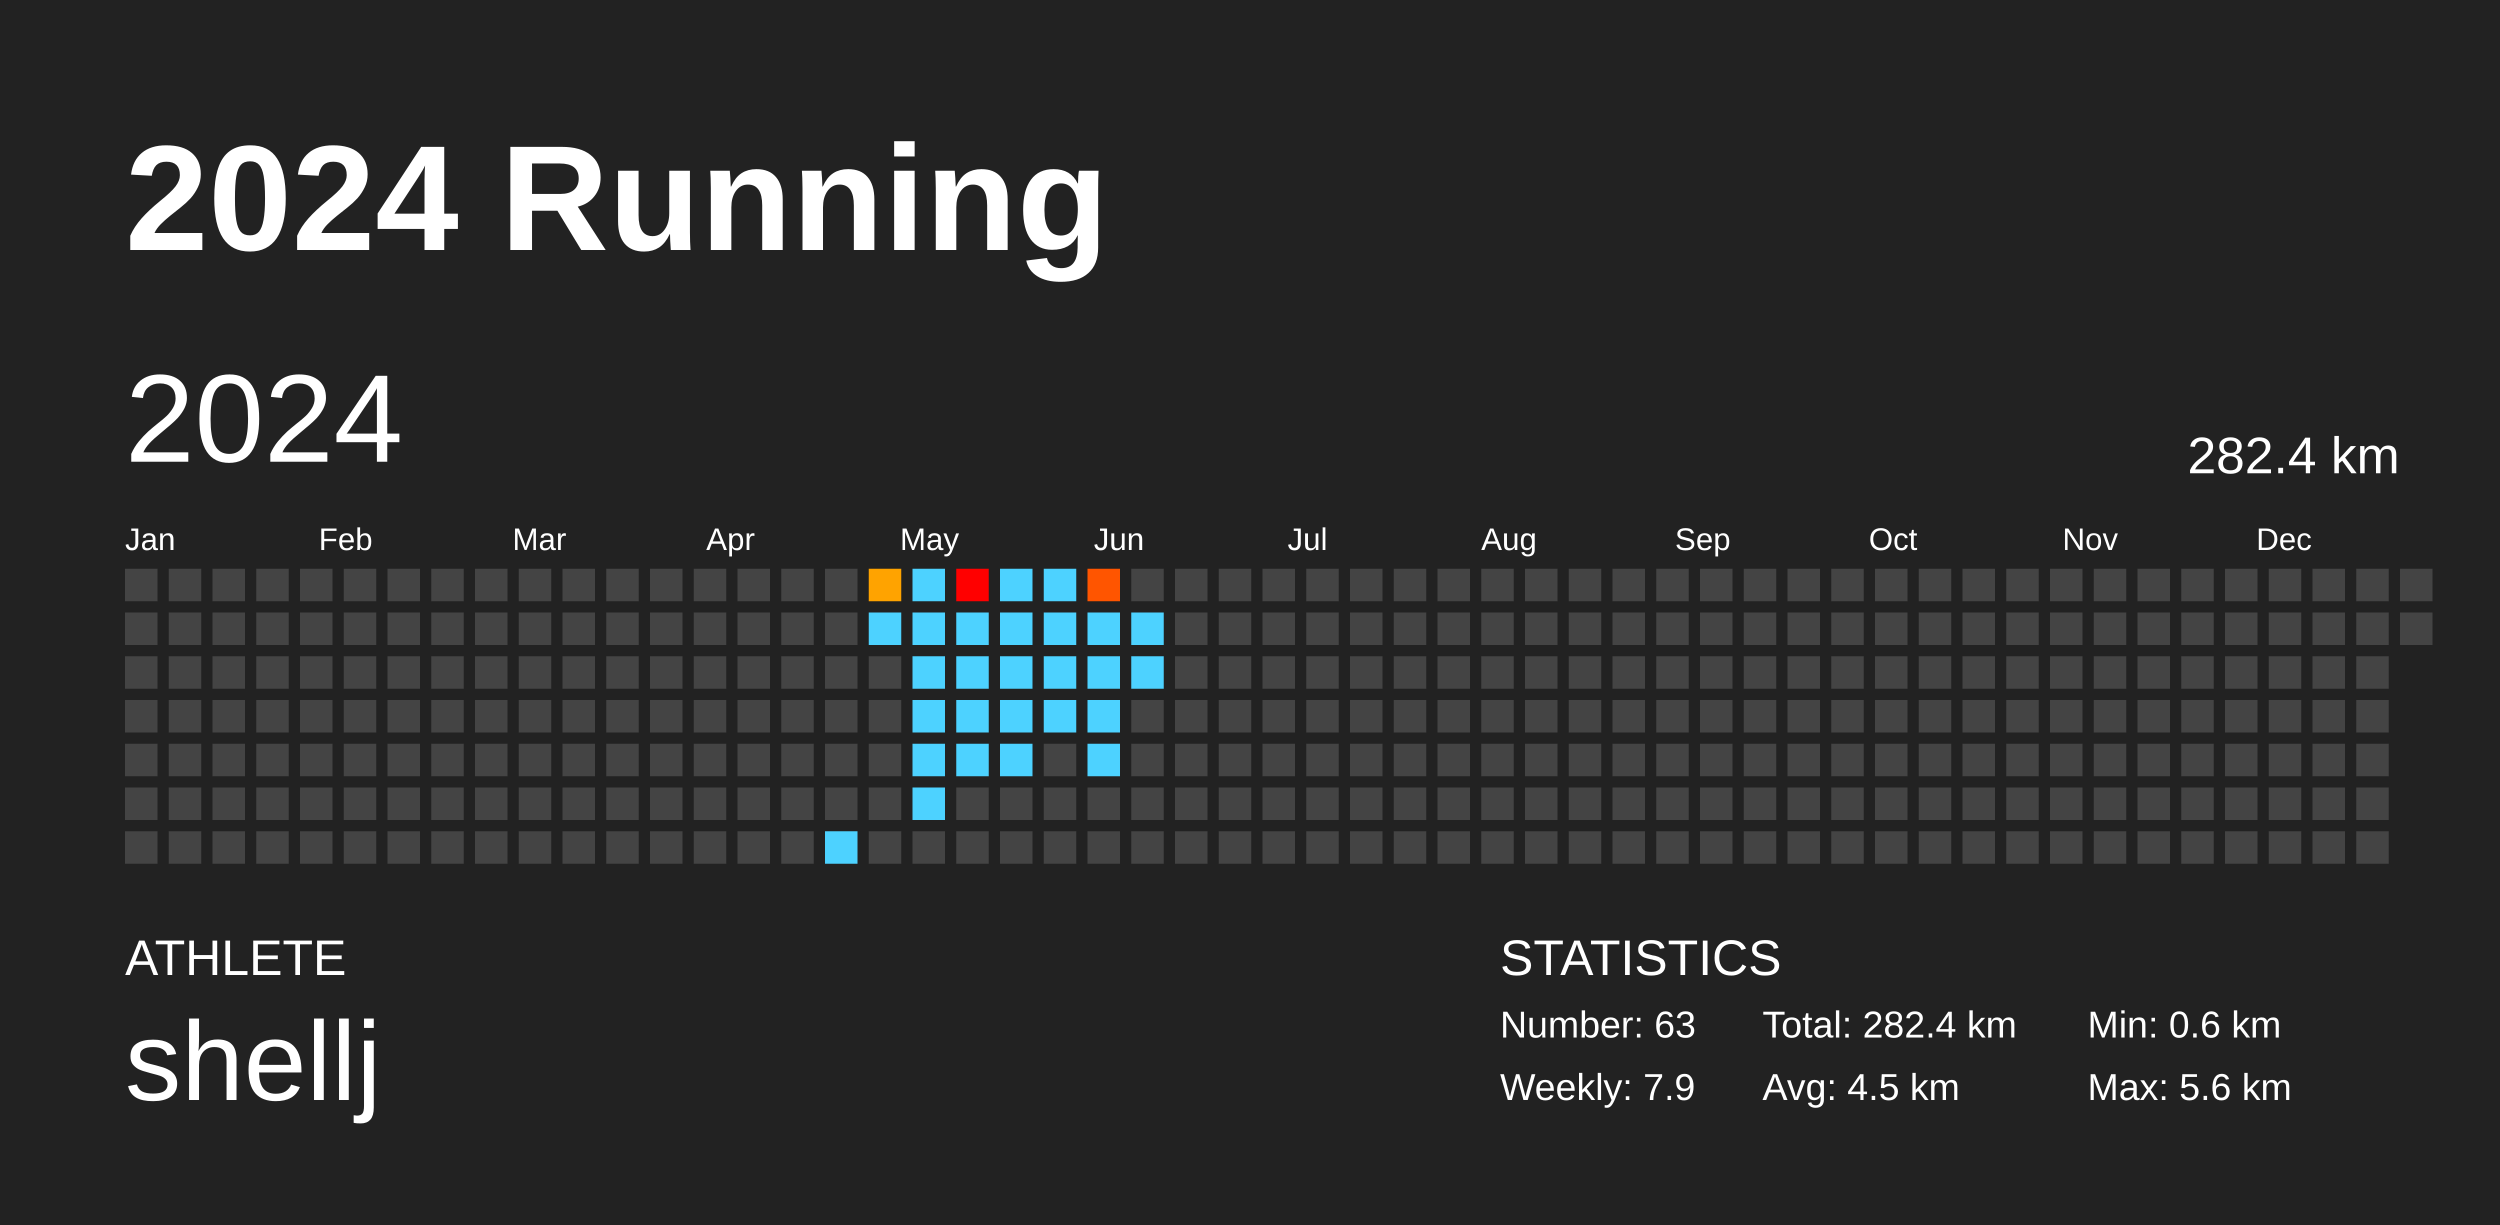
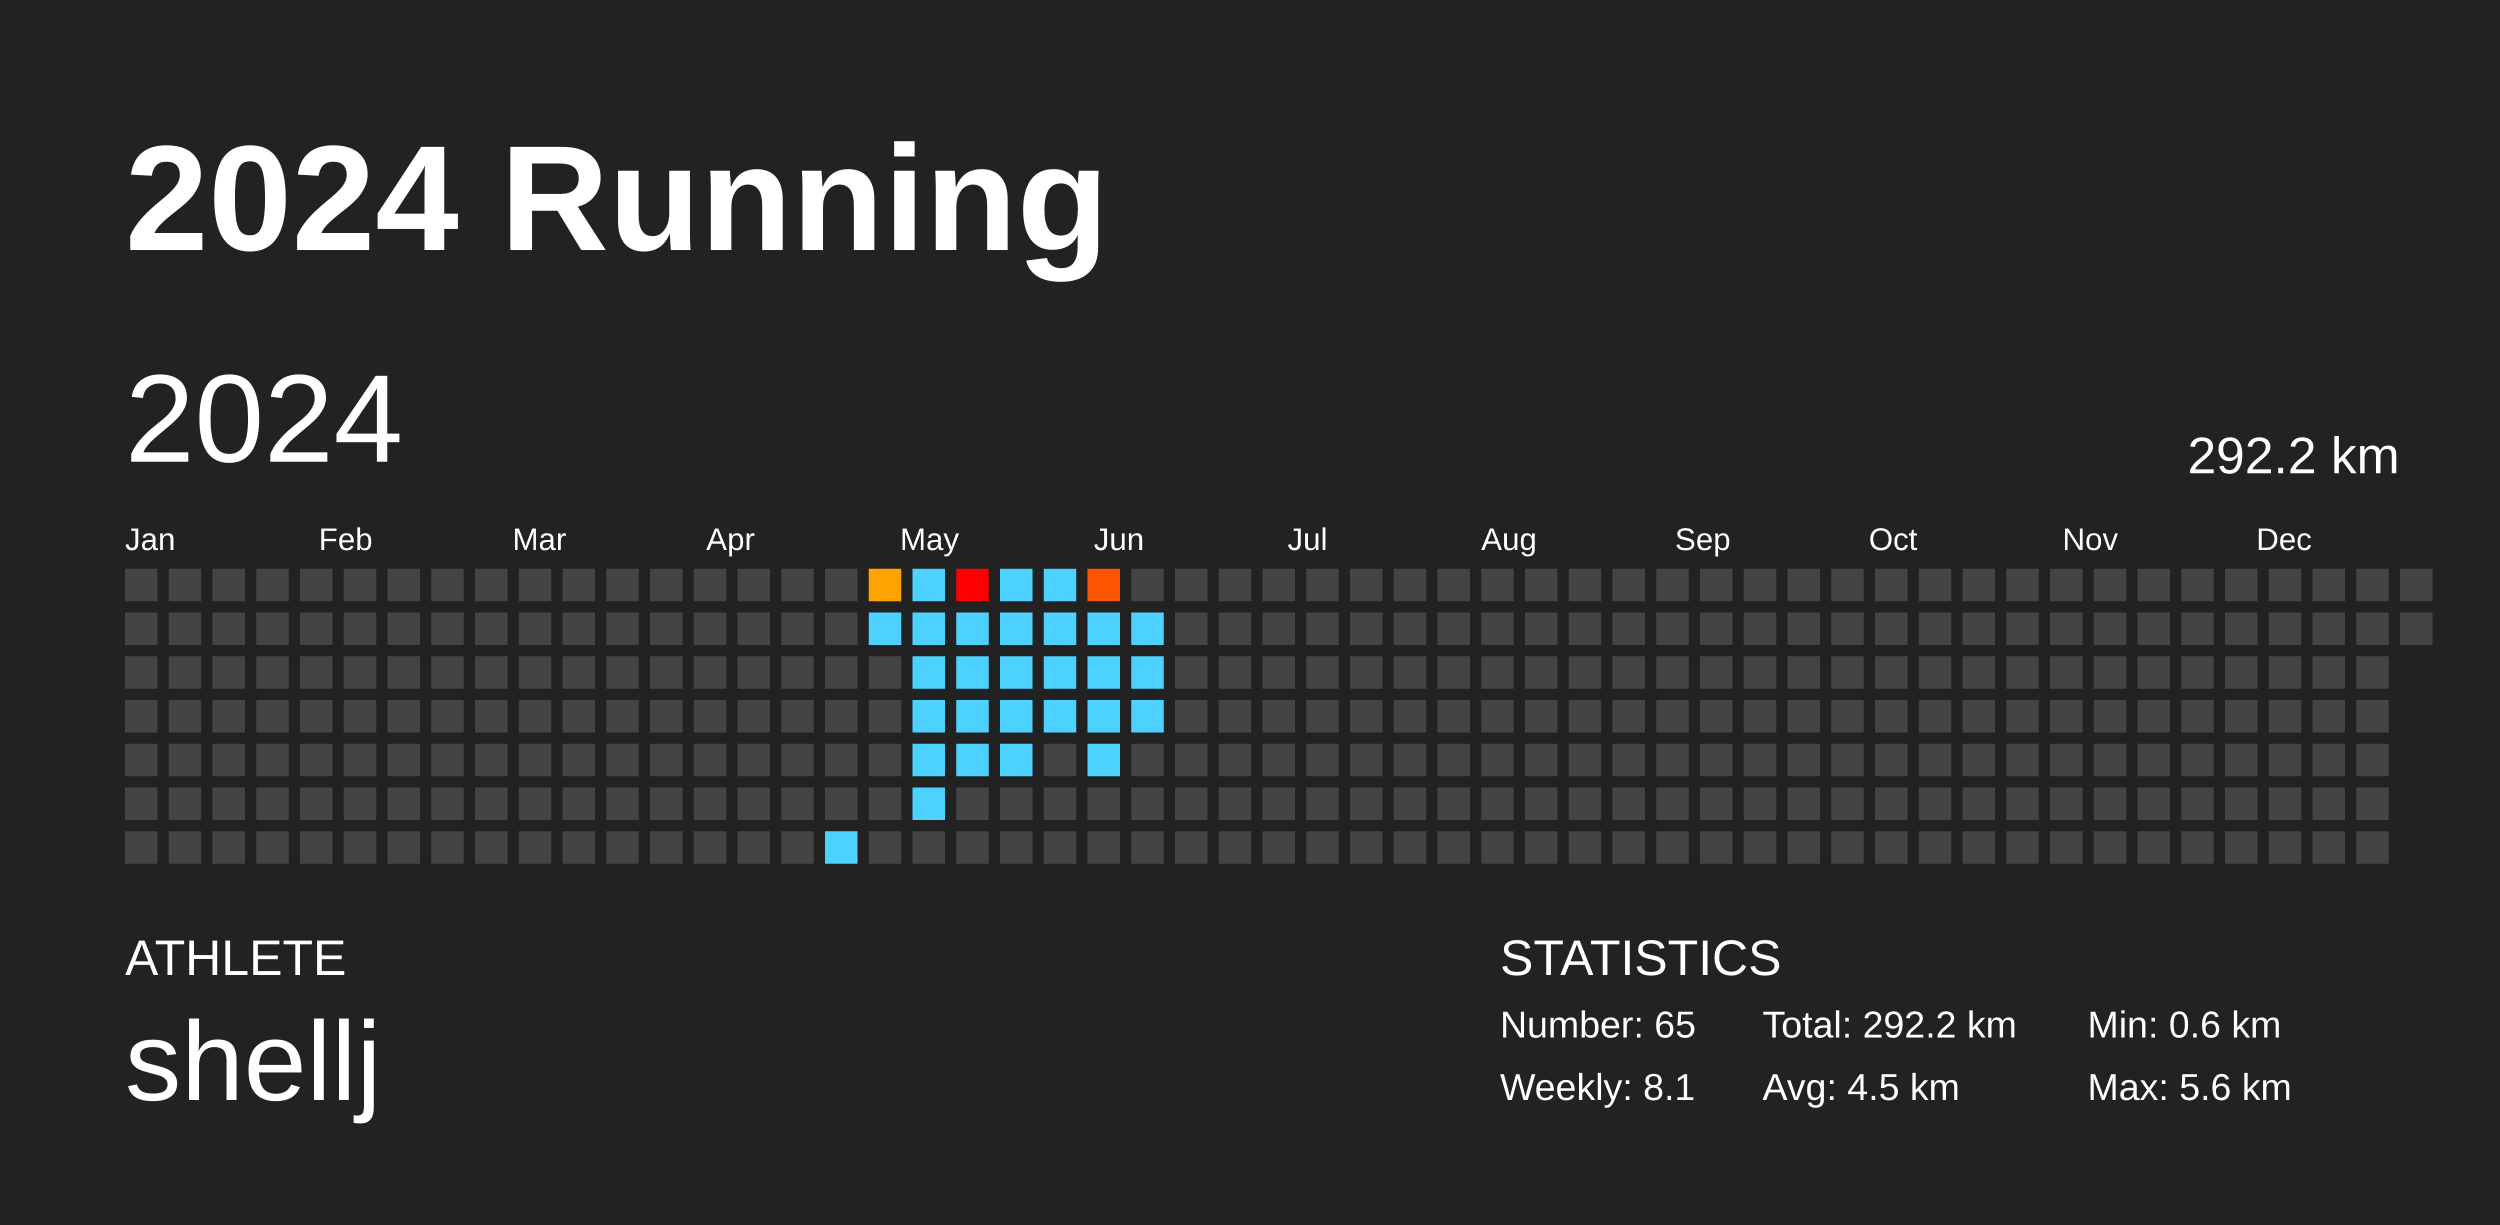
<svg xmlns="http://www.w3.org/2000/svg" baseProfile="full" height="98mm" version="1.1" viewBox="0,0,200,98" width="200mm">
  <defs />
  <rect fill="#222222" height="98" width="200" x="0" y="0" />
  <text fill="#FFFFFF" style="font-size:12px; font-family:Arial; font-weight:bold;" x="10" y="20">2024 Running</text>
  <text fill="#FFFFFF" style="font-size:4px; font-family:Arial" x="10" y="78">ATHLETE</text>
  <text fill="#FFFFFF" style="font-size:9px; font-family:Arial" x="10" y="88">shellj</text>
  <text fill="#FFFFFF" style="font-size:4px; font-family:Arial" x="120" y="78">STATISTICS</text>
-   <text fill="#FFFFFF" style="font-size:3px; font-family:Arial" x="120" y="83">Number: 63</text>
-   <text fill="#FFFFFF" style="font-size:3px; font-family:Arial" x="120" y="88">Weekly: 7.9</text>
-   <text fill="#FFFFFF" style="font-size:3px; font-family:Arial" x="141" y="83">Total: 282.4 km</text>
+   <text fill="#FFFFFF" style="font-size:3px; font-family:Arial" x="120" y="83">Number: 65</text>
+   <text fill="#FFFFFF" style="font-size:3px; font-family:Arial" x="120" y="88">Weekly: 8.1</text>
+   <text fill="#FFFFFF" style="font-size:3px; font-family:Arial" x="141" y="83">Total: 292.2 km</text>
  <text fill="#FFFFFF" style="font-size:3px; font-family:Arial" x="141" y="88">Avg: 4.5 km</text>
  <text fill="#FFFFFF" style="font-size:3px; font-family:Arial" x="167" y="83">Min: 0.6 km</text>
  <text fill="#FFFFFF" style="font-size:3px; font-family:Arial" x="167" y="88">Max: 5.6 km</text>
  <text dominant-baseline="hanging" fill="#FFFFFF" style="font-size:10.0px; font-family:Arial;" x="10" y="30">2024</text>
-   <text dominant-baseline="hanging" fill="#FFFFFF" style="font-size:4.125px; font-family:Arial;" x="175" y="35">282.4 km</text>
+   <text dominant-baseline="hanging" fill="#FFFFFF" style="font-size:4.125px; font-family:Arial;" x="175" y="35">292.2 km</text>
  <text fill="#FFFFFF" style="font-size:2.5px; font-family:Arial" x="10.0" y="44">Jan</text>
  <text fill="#FFFFFF" style="font-size:2.5px; font-family:Arial" x="25.5" y="44">Feb</text>
  <text fill="#FFFFFF" style="font-size:2.5px; font-family:Arial" x="41.0" y="44">Mar</text>
  <text fill="#FFFFFF" style="font-size:2.5px; font-family:Arial" x="56.5" y="44">Apr</text>
  <text fill="#FFFFFF" style="font-size:2.5px; font-family:Arial" x="72.0" y="44">May</text>
  <text fill="#FFFFFF" style="font-size:2.5px; font-family:Arial" x="87.5" y="44">Jun</text>
  <text fill="#FFFFFF" style="font-size:2.5px; font-family:Arial" x="103.0" y="44">Jul</text>
  <text fill="#FFFFFF" style="font-size:2.5px; font-family:Arial" x="118.5" y="44">Aug</text>
  <text fill="#FFFFFF" style="font-size:2.5px; font-family:Arial" x="134.0" y="44">Sep</text>
  <text fill="#FFFFFF" style="font-size:2.5px; font-family:Arial" x="149.5" y="44">Oct</text>
  <text fill="#FFFFFF" style="font-size:2.5px; font-family:Arial" x="165.0" y="44">Nov</text>
  <text fill="#FFFFFF" style="font-size:2.5px; font-family:Arial" x="180.5" y="44">Dec</text>
  <rect fill="#444444" height="2.6" width="2.6" x="10.0" y="45.5" />
  <rect fill="#444444" height="2.6" width="2.6" x="10.0" y="49.0" />
  <rect fill="#444444" height="2.6" width="2.6" x="10.0" y="52.5" />
  <rect fill="#444444" height="2.6" width="2.6" x="10.0" y="56.0" />
  <rect fill="#444444" height="2.6" width="2.6" x="10.0" y="59.5" />
  <rect fill="#444444" height="2.6" width="2.6" x="10.0" y="63.0" />
  <rect fill="#444444" height="2.6" width="2.6" x="10.0" y="66.5" />
  <rect fill="#444444" height="2.6" width="2.6" x="13.5" y="45.5" />
  <rect fill="#444444" height="2.6" width="2.6" x="13.5" y="49.0" />
  <rect fill="#444444" height="2.6" width="2.6" x="13.5" y="52.5" />
  <rect fill="#444444" height="2.6" width="2.6" x="13.5" y="56.0" />
  <rect fill="#444444" height="2.6" width="2.6" x="13.5" y="59.5" />
  <rect fill="#444444" height="2.6" width="2.6" x="13.5" y="63.0" />
  <rect fill="#444444" height="2.6" width="2.6" x="13.5" y="66.5" />
  <rect fill="#444444" height="2.6" width="2.6" x="17.0" y="45.5" />
  <rect fill="#444444" height="2.6" width="2.6" x="17.0" y="49.0" />
  <rect fill="#444444" height="2.6" width="2.6" x="17.0" y="52.5" />
  <rect fill="#444444" height="2.6" width="2.6" x="17.0" y="56.0" />
  <rect fill="#444444" height="2.6" width="2.6" x="17.0" y="59.5" />
  <rect fill="#444444" height="2.6" width="2.6" x="17.0" y="63.0" />
  <rect fill="#444444" height="2.6" width="2.6" x="17.0" y="66.5" />
  <rect fill="#444444" height="2.6" width="2.6" x="20.5" y="45.5" />
  <rect fill="#444444" height="2.6" width="2.6" x="20.5" y="49.0" />
  <rect fill="#444444" height="2.6" width="2.6" x="20.5" y="52.5" />
  <rect fill="#444444" height="2.6" width="2.6" x="20.5" y="56.0" />
  <rect fill="#444444" height="2.6" width="2.6" x="20.5" y="59.5" />
  <rect fill="#444444" height="2.6" width="2.6" x="20.5" y="63.0" />
  <rect fill="#444444" height="2.6" width="2.6" x="20.5" y="66.5" />
  <rect fill="#444444" height="2.6" width="2.6" x="24.0" y="45.5" />
  <rect fill="#444444" height="2.6" width="2.6" x="24.0" y="49.0" />
  <rect fill="#444444" height="2.6" width="2.6" x="24.0" y="52.5" />
  <rect fill="#444444" height="2.6" width="2.6" x="24.0" y="56.0" />
  <rect fill="#444444" height="2.6" width="2.6" x="24.0" y="59.5" />
  <rect fill="#444444" height="2.6" width="2.6" x="24.0" y="63.0" />
  <rect fill="#444444" height="2.6" width="2.6" x="24.0" y="66.5" />
  <rect fill="#444444" height="2.6" width="2.6" x="27.5" y="45.5" />
  <rect fill="#444444" height="2.6" width="2.6" x="27.5" y="49.0" />
  <rect fill="#444444" height="2.6" width="2.6" x="27.5" y="52.5" />
  <rect fill="#444444" height="2.6" width="2.6" x="27.5" y="56.0" />
  <rect fill="#444444" height="2.6" width="2.6" x="27.5" y="59.5" />
  <rect fill="#444444" height="2.6" width="2.6" x="27.5" y="63.0" />
  <rect fill="#444444" height="2.6" width="2.6" x="27.5" y="66.5" />
  <rect fill="#444444" height="2.6" width="2.6" x="31.0" y="45.5" />
  <rect fill="#444444" height="2.6" width="2.6" x="31.0" y="49.0" />
  <rect fill="#444444" height="2.6" width="2.6" x="31.0" y="52.5" />
  <rect fill="#444444" height="2.6" width="2.6" x="31.0" y="56.0" />
  <rect fill="#444444" height="2.6" width="2.6" x="31.0" y="59.5" />
  <rect fill="#444444" height="2.6" width="2.6" x="31.0" y="63.0" />
  <rect fill="#444444" height="2.6" width="2.6" x="31.0" y="66.5" />
  <rect fill="#444444" height="2.6" width="2.6" x="34.5" y="45.5" />
  <rect fill="#444444" height="2.6" width="2.6" x="34.5" y="49.0" />
  <rect fill="#444444" height="2.6" width="2.6" x="34.5" y="52.5" />
  <rect fill="#444444" height="2.6" width="2.6" x="34.5" y="56.0" />
  <rect fill="#444444" height="2.6" width="2.6" x="34.5" y="59.5" />
  <rect fill="#444444" height="2.6" width="2.6" x="34.5" y="63.0" />
  <rect fill="#444444" height="2.6" width="2.6" x="34.5" y="66.5" />
  <rect fill="#444444" height="2.6" width="2.6" x="38.0" y="45.5" />
  <rect fill="#444444" height="2.6" width="2.6" x="38.0" y="49.0" />
  <rect fill="#444444" height="2.6" width="2.6" x="38.0" y="52.5" />
  <rect fill="#444444" height="2.6" width="2.6" x="38.0" y="56.0" />
  <rect fill="#444444" height="2.6" width="2.6" x="38.0" y="59.5" />
  <rect fill="#444444" height="2.6" width="2.6" x="38.0" y="63.0" />
  <rect fill="#444444" height="2.6" width="2.6" x="38.0" y="66.5" />
  <rect fill="#444444" height="2.6" width="2.6" x="41.5" y="45.5" />
  <rect fill="#444444" height="2.6" width="2.6" x="41.5" y="49.0" />
  <rect fill="#444444" height="2.6" width="2.6" x="41.5" y="52.5" />
  <rect fill="#444444" height="2.6" width="2.6" x="41.5" y="56.0" />
  <rect fill="#444444" height="2.6" width="2.6" x="41.5" y="59.5" />
  <rect fill="#444444" height="2.6" width="2.6" x="41.5" y="63.0" />
  <rect fill="#444444" height="2.6" width="2.6" x="41.5" y="66.5" />
  <rect fill="#444444" height="2.6" width="2.6" x="45.0" y="45.5" />
  <rect fill="#444444" height="2.6" width="2.6" x="45.0" y="49.0" />
  <rect fill="#444444" height="2.6" width="2.6" x="45.0" y="52.5" />
  <rect fill="#444444" height="2.6" width="2.6" x="45.0" y="56.0" />
  <rect fill="#444444" height="2.6" width="2.6" x="45.0" y="59.5" />
  <rect fill="#444444" height="2.6" width="2.6" x="45.0" y="63.0" />
  <rect fill="#444444" height="2.6" width="2.6" x="45.0" y="66.5" />
  <rect fill="#444444" height="2.6" width="2.6" x="48.5" y="45.5" />
  <rect fill="#444444" height="2.6" width="2.6" x="48.5" y="49.0" />
  <rect fill="#444444" height="2.6" width="2.6" x="48.5" y="52.5" />
  <rect fill="#444444" height="2.6" width="2.6" x="48.5" y="56.0" />
  <rect fill="#444444" height="2.6" width="2.6" x="48.5" y="59.5" />
  <rect fill="#444444" height="2.6" width="2.6" x="48.5" y="63.0" />
  <rect fill="#444444" height="2.6" width="2.6" x="48.5" y="66.5" />
  <rect fill="#444444" height="2.6" width="2.6" x="52.0" y="45.5" />
  <rect fill="#444444" height="2.6" width="2.6" x="52.0" y="49.0" />
  <rect fill="#444444" height="2.6" width="2.6" x="52.0" y="52.5" />
  <rect fill="#444444" height="2.6" width="2.6" x="52.0" y="56.0" />
  <rect fill="#444444" height="2.6" width="2.6" x="52.0" y="59.5" />
  <rect fill="#444444" height="2.6" width="2.6" x="52.0" y="63.0" />
  <rect fill="#444444" height="2.6" width="2.6" x="52.0" y="66.5" />
  <rect fill="#444444" height="2.6" width="2.6" x="55.5" y="45.5" />
  <rect fill="#444444" height="2.6" width="2.6" x="55.5" y="49.0" />
  <rect fill="#444444" height="2.6" width="2.6" x="55.5" y="52.5" />
  <rect fill="#444444" height="2.6" width="2.6" x="55.5" y="56.0" />
  <rect fill="#444444" height="2.6" width="2.6" x="55.5" y="59.5" />
  <rect fill="#444444" height="2.6" width="2.6" x="55.5" y="63.0" />
  <rect fill="#444444" height="2.6" width="2.6" x="55.5" y="66.5" />
  <rect fill="#444444" height="2.6" width="2.6" x="59.0" y="45.5" />
  <rect fill="#444444" height="2.6" width="2.6" x="59.0" y="49.0" />
  <rect fill="#444444" height="2.6" width="2.6" x="59.0" y="52.5" />
  <rect fill="#444444" height="2.6" width="2.6" x="59.0" y="56.0" />
  <rect fill="#444444" height="2.6" width="2.6" x="59.0" y="59.5" />
  <rect fill="#444444" height="2.6" width="2.6" x="59.0" y="63.0" />
  <rect fill="#444444" height="2.6" width="2.6" x="59.0" y="66.5" />
  <rect fill="#444444" height="2.6" width="2.6" x="62.5" y="45.5" />
  <rect fill="#444444" height="2.6" width="2.6" x="62.5" y="49.0" />
  <rect fill="#444444" height="2.6" width="2.6" x="62.5" y="52.5" />
  <rect fill="#444444" height="2.6" width="2.6" x="62.5" y="56.0" />
  <rect fill="#444444" height="2.6" width="2.6" x="62.5" y="59.5" />
  <rect fill="#444444" height="2.6" width="2.6" x="62.5" y="63.0" />
  <rect fill="#444444" height="2.6" width="2.6" x="62.5" y="66.5" />
  <rect fill="#444444" height="2.6" width="2.6" x="66.0" y="45.5" />
  <rect fill="#444444" height="2.6" width="2.6" x="66.0" y="49.0" />
  <rect fill="#444444" height="2.6" width="2.6" x="66.0" y="52.5" />
  <rect fill="#444444" height="2.6" width="2.6" x="66.0" y="56.0" />
  <rect fill="#444444" height="2.6" width="2.6" x="66.0" y="59.5" />
  <rect fill="#444444" height="2.6" width="2.6" x="66.0" y="63.0" />
  <rect fill="#4dd2ff" height="2.6" width="2.6" x="66.0" y="66.5" />
  <rect fill="#ffa300" height="2.6" width="2.6" x="69.5" y="45.5" />
  <rect fill="#4dd2ff" height="2.6" width="2.6" x="69.5" y="49.0" />
  <rect fill="#444444" height="2.6" width="2.6" x="69.5" y="52.5" />
  <rect fill="#444444" height="2.6" width="2.6" x="69.5" y="56.0" />
  <rect fill="#444444" height="2.6" width="2.6" x="69.5" y="59.5" />
  <rect fill="#444444" height="2.6" width="2.6" x="69.5" y="63.0" />
  <rect fill="#444444" height="2.6" width="2.6" x="69.5" y="66.5" />
  <rect fill="#4dd2ff" height="2.6" width="2.6" x="73.0" y="45.5" />
  <rect fill="#4dd2ff" height="2.6" width="2.6" x="73.0" y="49.0" />
  <rect fill="#4dd2ff" height="2.6" width="2.6" x="73.0" y="52.5" />
  <rect fill="#4dd2ff" height="2.6" width="2.6" x="73.0" y="56.0" />
  <rect fill="#4dd2ff" height="2.6" width="2.6" x="73.0" y="59.5" />
  <rect fill="#4dd2ff" height="2.6" width="2.6" x="73.0" y="63.0" />
  <rect fill="#444444" height="2.6" width="2.6" x="73.0" y="66.5" />
  <rect fill="red" height="2.6" width="2.6" x="76.5" y="45.5" />
  <rect fill="#4dd2ff" height="2.6" width="2.6" x="76.5" y="49.0" />
  <rect fill="#4dd2ff" height="2.6" width="2.6" x="76.5" y="52.5" />
  <rect fill="#4dd2ff" height="2.6" width="2.6" x="76.5" y="56.0" />
  <rect fill="#4dd2ff" height="2.6" width="2.6" x="76.5" y="59.5" />
  <rect fill="#444444" height="2.6" width="2.6" x="76.5" y="63.0" />
  <rect fill="#444444" height="2.6" width="2.6" x="76.5" y="66.5" />
  <rect fill="#4dd2ff" height="2.6" width="2.6" x="80.0" y="45.5" />
  <rect fill="#4dd2ff" height="2.6" width="2.6" x="80.0" y="49.0" />
  <rect fill="#4dd2ff" height="2.6" width="2.6" x="80.0" y="52.5" />
  <rect fill="#4dd2ff" height="2.6" width="2.6" x="80.0" y="56.0" />
  <rect fill="#4dd2ff" height="2.6" width="2.6" x="80.0" y="59.5" />
  <rect fill="#444444" height="2.6" width="2.6" x="80.0" y="63.0" />
  <rect fill="#444444" height="2.6" width="2.6" x="80.0" y="66.5" />
  <rect fill="#4dd2ff" height="2.6" width="2.6" x="83.5" y="45.5" />
  <rect fill="#4dd2ff" height="2.6" width="2.6" x="83.5" y="49.0" />
  <rect fill="#4dd2ff" height="2.6" width="2.6" x="83.5" y="52.5" />
  <rect fill="#4dd2ff" height="2.6" width="2.6" x="83.5" y="56.0" />
  <rect fill="#444444" height="2.6" width="2.6" x="83.5" y="59.5" />
  <rect fill="#444444" height="2.6" width="2.6" x="83.5" y="63.0" />
  <rect fill="#444444" height="2.6" width="2.6" x="83.5" y="66.5" />
  <rect fill="#ff5500" height="2.6" width="2.6" x="87.0" y="45.5" />
  <rect fill="#4dd2ff" height="2.6" width="2.6" x="87.0" y="49.0" />
  <rect fill="#4dd2ff" height="2.6" width="2.6" x="87.0" y="52.5" />
  <rect fill="#4dd2ff" height="2.6" width="2.6" x="87.0" y="56.0" />
  <rect fill="#4dd2ff" height="2.6" width="2.6" x="87.0" y="59.5" />
  <rect fill="#444444" height="2.6" width="2.6" x="87.0" y="63.0" />
  <rect fill="#444444" height="2.6" width="2.6" x="87.0" y="66.5" />
  <rect fill="#444444" height="2.6" width="2.6" x="90.5" y="45.5" />
  <rect fill="#4dd2ff" height="2.6" width="2.6" x="90.5" y="49.0" />
  <rect fill="#4dd2ff" height="2.6" width="2.6" x="90.5" y="52.5" />
-   <rect fill="#444444" height="2.6" width="2.6" x="90.5" y="56.0" />
+   <rect fill="#4dd2ff" height="2.6" width="2.6" x="90.5" y="56.0" />
  <rect fill="#444444" height="2.6" width="2.6" x="90.5" y="59.5" />
  <rect fill="#444444" height="2.6" width="2.6" x="90.5" y="63.0" />
  <rect fill="#444444" height="2.6" width="2.6" x="90.5" y="66.5" />
  <rect fill="#444444" height="2.6" width="2.6" x="94.0" y="45.5" />
  <rect fill="#444444" height="2.6" width="2.6" x="94.0" y="49.0" />
  <rect fill="#444444" height="2.6" width="2.6" x="94.0" y="52.5" />
  <rect fill="#444444" height="2.6" width="2.6" x="94.0" y="56.0" />
  <rect fill="#444444" height="2.6" width="2.6" x="94.0" y="59.5" />
  <rect fill="#444444" height="2.6" width="2.6" x="94.0" y="63.0" />
  <rect fill="#444444" height="2.6" width="2.6" x="94.0" y="66.5" />
  <rect fill="#444444" height="2.6" width="2.6" x="97.5" y="45.5" />
  <rect fill="#444444" height="2.6" width="2.6" x="97.5" y="49.0" />
  <rect fill="#444444" height="2.6" width="2.6" x="97.5" y="52.5" />
  <rect fill="#444444" height="2.6" width="2.6" x="97.5" y="56.0" />
  <rect fill="#444444" height="2.6" width="2.6" x="97.5" y="59.5" />
  <rect fill="#444444" height="2.6" width="2.6" x="97.5" y="63.0" />
  <rect fill="#444444" height="2.6" width="2.6" x="97.5" y="66.5" />
  <rect fill="#444444" height="2.6" width="2.6" x="101.0" y="45.5" />
  <rect fill="#444444" height="2.6" width="2.6" x="101.0" y="49.0" />
  <rect fill="#444444" height="2.6" width="2.6" x="101.0" y="52.5" />
  <rect fill="#444444" height="2.6" width="2.6" x="101.0" y="56.0" />
  <rect fill="#444444" height="2.6" width="2.6" x="101.0" y="59.5" />
  <rect fill="#444444" height="2.6" width="2.6" x="101.0" y="63.0" />
  <rect fill="#444444" height="2.6" width="2.6" x="101.0" y="66.5" />
  <rect fill="#444444" height="2.6" width="2.6" x="104.5" y="45.5" />
  <rect fill="#444444" height="2.6" width="2.6" x="104.5" y="49.0" />
  <rect fill="#444444" height="2.6" width="2.6" x="104.5" y="52.5" />
  <rect fill="#444444" height="2.6" width="2.6" x="104.5" y="56.0" />
  <rect fill="#444444" height="2.6" width="2.6" x="104.5" y="59.5" />
  <rect fill="#444444" height="2.6" width="2.6" x="104.5" y="63.0" />
  <rect fill="#444444" height="2.6" width="2.6" x="104.5" y="66.5" />
  <rect fill="#444444" height="2.6" width="2.6" x="108.0" y="45.5" />
  <rect fill="#444444" height="2.6" width="2.6" x="108.0" y="49.0" />
  <rect fill="#444444" height="2.6" width="2.6" x="108.0" y="52.5" />
  <rect fill="#444444" height="2.6" width="2.6" x="108.0" y="56.0" />
  <rect fill="#444444" height="2.6" width="2.6" x="108.0" y="59.5" />
  <rect fill="#444444" height="2.6" width="2.6" x="108.0" y="63.0" />
  <rect fill="#444444" height="2.6" width="2.6" x="108.0" y="66.5" />
  <rect fill="#444444" height="2.6" width="2.6" x="111.5" y="45.5" />
  <rect fill="#444444" height="2.6" width="2.6" x="111.5" y="49.0" />
  <rect fill="#444444" height="2.6" width="2.6" x="111.5" y="52.5" />
  <rect fill="#444444" height="2.6" width="2.6" x="111.5" y="56.0" />
  <rect fill="#444444" height="2.6" width="2.6" x="111.5" y="59.5" />
  <rect fill="#444444" height="2.6" width="2.6" x="111.5" y="63.0" />
  <rect fill="#444444" height="2.6" width="2.6" x="111.5" y="66.5" />
  <rect fill="#444444" height="2.6" width="2.6" x="115.0" y="45.5" />
  <rect fill="#444444" height="2.6" width="2.6" x="115.0" y="49.0" />
  <rect fill="#444444" height="2.6" width="2.6" x="115.0" y="52.5" />
  <rect fill="#444444" height="2.6" width="2.6" x="115.0" y="56.0" />
  <rect fill="#444444" height="2.6" width="2.6" x="115.0" y="59.5" />
  <rect fill="#444444" height="2.6" width="2.6" x="115.0" y="63.0" />
  <rect fill="#444444" height="2.6" width="2.6" x="115.0" y="66.5" />
  <rect fill="#444444" height="2.6" width="2.6" x="118.5" y="45.5" />
  <rect fill="#444444" height="2.6" width="2.6" x="118.5" y="49.0" />
  <rect fill="#444444" height="2.6" width="2.6" x="118.5" y="52.5" />
  <rect fill="#444444" height="2.6" width="2.6" x="118.5" y="56.0" />
  <rect fill="#444444" height="2.6" width="2.6" x="118.5" y="59.5" />
  <rect fill="#444444" height="2.6" width="2.6" x="118.5" y="63.0" />
  <rect fill="#444444" height="2.6" width="2.6" x="118.5" y="66.5" />
  <rect fill="#444444" height="2.6" width="2.6" x="122.0" y="45.5" />
  <rect fill="#444444" height="2.6" width="2.6" x="122.0" y="49.0" />
  <rect fill="#444444" height="2.6" width="2.6" x="122.0" y="52.5" />
  <rect fill="#444444" height="2.6" width="2.6" x="122.0" y="56.0" />
  <rect fill="#444444" height="2.6" width="2.6" x="122.0" y="59.5" />
  <rect fill="#444444" height="2.6" width="2.6" x="122.0" y="63.0" />
  <rect fill="#444444" height="2.6" width="2.6" x="122.0" y="66.5" />
  <rect fill="#444444" height="2.6" width="2.6" x="125.5" y="45.5" />
  <rect fill="#444444" height="2.6" width="2.6" x="125.5" y="49.0" />
  <rect fill="#444444" height="2.6" width="2.6" x="125.5" y="52.5" />
  <rect fill="#444444" height="2.6" width="2.6" x="125.5" y="56.0" />
  <rect fill="#444444" height="2.6" width="2.6" x="125.5" y="59.5" />
  <rect fill="#444444" height="2.6" width="2.6" x="125.5" y="63.0" />
  <rect fill="#444444" height="2.6" width="2.6" x="125.5" y="66.5" />
  <rect fill="#444444" height="2.6" width="2.6" x="129.0" y="45.5" />
  <rect fill="#444444" height="2.6" width="2.6" x="129.0" y="49.0" />
  <rect fill="#444444" height="2.6" width="2.6" x="129.0" y="52.5" />
  <rect fill="#444444" height="2.6" width="2.6" x="129.0" y="56.0" />
  <rect fill="#444444" height="2.6" width="2.6" x="129.0" y="59.5" />
  <rect fill="#444444" height="2.6" width="2.6" x="129.0" y="63.0" />
  <rect fill="#444444" height="2.6" width="2.6" x="129.0" y="66.5" />
  <rect fill="#444444" height="2.6" width="2.6" x="132.5" y="45.5" />
  <rect fill="#444444" height="2.6" width="2.6" x="132.5" y="49.0" />
  <rect fill="#444444" height="2.6" width="2.6" x="132.5" y="52.5" />
  <rect fill="#444444" height="2.6" width="2.6" x="132.5" y="56.0" />
  <rect fill="#444444" height="2.6" width="2.6" x="132.5" y="59.5" />
  <rect fill="#444444" height="2.6" width="2.6" x="132.5" y="63.0" />
  <rect fill="#444444" height="2.6" width="2.6" x="132.5" y="66.5" />
  <rect fill="#444444" height="2.6" width="2.6" x="136.0" y="45.5" />
  <rect fill="#444444" height="2.6" width="2.6" x="136.0" y="49.0" />
  <rect fill="#444444" height="2.6" width="2.6" x="136.0" y="52.5" />
  <rect fill="#444444" height="2.6" width="2.6" x="136.0" y="56.0" />
  <rect fill="#444444" height="2.6" width="2.6" x="136.0" y="59.5" />
  <rect fill="#444444" height="2.6" width="2.6" x="136.0" y="63.0" />
  <rect fill="#444444" height="2.6" width="2.6" x="136.0" y="66.5" />
  <rect fill="#444444" height="2.6" width="2.6" x="139.5" y="45.5" />
  <rect fill="#444444" height="2.6" width="2.6" x="139.5" y="49.0" />
  <rect fill="#444444" height="2.6" width="2.6" x="139.5" y="52.5" />
  <rect fill="#444444" height="2.6" width="2.6" x="139.5" y="56.0" />
  <rect fill="#444444" height="2.6" width="2.6" x="139.5" y="59.5" />
  <rect fill="#444444" height="2.6" width="2.6" x="139.5" y="63.0" />
  <rect fill="#444444" height="2.6" width="2.6" x="139.5" y="66.5" />
  <rect fill="#444444" height="2.6" width="2.6" x="143.0" y="45.5" />
  <rect fill="#444444" height="2.6" width="2.6" x="143.0" y="49.0" />
  <rect fill="#444444" height="2.6" width="2.6" x="143.0" y="52.5" />
  <rect fill="#444444" height="2.6" width="2.6" x="143.0" y="56.0" />
  <rect fill="#444444" height="2.6" width="2.6" x="143.0" y="59.5" />
  <rect fill="#444444" height="2.6" width="2.6" x="143.0" y="63.0" />
  <rect fill="#444444" height="2.6" width="2.6" x="143.0" y="66.5" />
  <rect fill="#444444" height="2.6" width="2.6" x="146.5" y="45.5" />
  <rect fill="#444444" height="2.6" width="2.6" x="146.5" y="49.0" />
  <rect fill="#444444" height="2.6" width="2.6" x="146.5" y="52.5" />
  <rect fill="#444444" height="2.6" width="2.6" x="146.5" y="56.0" />
  <rect fill="#444444" height="2.6" width="2.6" x="146.5" y="59.5" />
  <rect fill="#444444" height="2.6" width="2.6" x="146.5" y="63.0" />
  <rect fill="#444444" height="2.6" width="2.6" x="146.5" y="66.5" />
  <rect fill="#444444" height="2.6" width="2.6" x="150.0" y="45.5" />
  <rect fill="#444444" height="2.6" width="2.6" x="150.0" y="49.0" />
  <rect fill="#444444" height="2.6" width="2.6" x="150.0" y="52.5" />
  <rect fill="#444444" height="2.6" width="2.6" x="150.0" y="56.0" />
  <rect fill="#444444" height="2.6" width="2.6" x="150.0" y="59.5" />
  <rect fill="#444444" height="2.6" width="2.6" x="150.0" y="63.0" />
  <rect fill="#444444" height="2.6" width="2.6" x="150.0" y="66.5" />
  <rect fill="#444444" height="2.6" width="2.6" x="153.5" y="45.5" />
  <rect fill="#444444" height="2.6" width="2.6" x="153.5" y="49.0" />
  <rect fill="#444444" height="2.6" width="2.6" x="153.5" y="52.5" />
  <rect fill="#444444" height="2.6" width="2.6" x="153.5" y="56.0" />
  <rect fill="#444444" height="2.6" width="2.6" x="153.5" y="59.5" />
  <rect fill="#444444" height="2.6" width="2.6" x="153.5" y="63.0" />
  <rect fill="#444444" height="2.6" width="2.6" x="153.5" y="66.5" />
  <rect fill="#444444" height="2.6" width="2.6" x="157.0" y="45.5" />
  <rect fill="#444444" height="2.6" width="2.6" x="157.0" y="49.0" />
  <rect fill="#444444" height="2.6" width="2.6" x="157.0" y="52.5" />
  <rect fill="#444444" height="2.6" width="2.6" x="157.0" y="56.0" />
  <rect fill="#444444" height="2.6" width="2.6" x="157.0" y="59.5" />
  <rect fill="#444444" height="2.6" width="2.6" x="157.0" y="63.0" />
  <rect fill="#444444" height="2.6" width="2.6" x="157.0" y="66.5" />
  <rect fill="#444444" height="2.6" width="2.6" x="160.5" y="45.5" />
  <rect fill="#444444" height="2.6" width="2.6" x="160.5" y="49.0" />
  <rect fill="#444444" height="2.6" width="2.6" x="160.5" y="52.5" />
  <rect fill="#444444" height="2.6" width="2.6" x="160.5" y="56.0" />
  <rect fill="#444444" height="2.6" width="2.6" x="160.5" y="59.5" />
  <rect fill="#444444" height="2.6" width="2.6" x="160.5" y="63.0" />
  <rect fill="#444444" height="2.6" width="2.6" x="160.5" y="66.5" />
  <rect fill="#444444" height="2.6" width="2.6" x="164.0" y="45.5" />
  <rect fill="#444444" height="2.6" width="2.6" x="164.0" y="49.0" />
  <rect fill="#444444" height="2.6" width="2.6" x="164.0" y="52.5" />
  <rect fill="#444444" height="2.6" width="2.6" x="164.0" y="56.0" />
  <rect fill="#444444" height="2.6" width="2.6" x="164.0" y="59.5" />
  <rect fill="#444444" height="2.6" width="2.6" x="164.0" y="63.0" />
  <rect fill="#444444" height="2.6" width="2.6" x="164.0" y="66.5" />
  <rect fill="#444444" height="2.6" width="2.6" x="167.5" y="45.5" />
  <rect fill="#444444" height="2.6" width="2.6" x="167.5" y="49.0" />
  <rect fill="#444444" height="2.6" width="2.6" x="167.5" y="52.5" />
  <rect fill="#444444" height="2.6" width="2.6" x="167.5" y="56.0" />
  <rect fill="#444444" height="2.6" width="2.6" x="167.5" y="59.5" />
  <rect fill="#444444" height="2.6" width="2.6" x="167.5" y="63.0" />
  <rect fill="#444444" height="2.6" width="2.6" x="167.5" y="66.5" />
  <rect fill="#444444" height="2.6" width="2.6" x="171.0" y="45.5" />
  <rect fill="#444444" height="2.6" width="2.6" x="171.0" y="49.0" />
  <rect fill="#444444" height="2.6" width="2.6" x="171.0" y="52.5" />
  <rect fill="#444444" height="2.6" width="2.6" x="171.0" y="56.0" />
  <rect fill="#444444" height="2.6" width="2.6" x="171.0" y="59.5" />
  <rect fill="#444444" height="2.6" width="2.6" x="171.0" y="63.0" />
  <rect fill="#444444" height="2.6" width="2.6" x="171.0" y="66.5" />
  <rect fill="#444444" height="2.6" width="2.6" x="174.5" y="45.5" />
  <rect fill="#444444" height="2.6" width="2.6" x="174.5" y="49.0" />
  <rect fill="#444444" height="2.6" width="2.6" x="174.5" y="52.5" />
  <rect fill="#444444" height="2.6" width="2.6" x="174.5" y="56.0" />
  <rect fill="#444444" height="2.6" width="2.6" x="174.5" y="59.5" />
  <rect fill="#444444" height="2.6" width="2.6" x="174.5" y="63.0" />
  <rect fill="#444444" height="2.6" width="2.6" x="174.5" y="66.5" />
  <rect fill="#444444" height="2.6" width="2.6" x="178.0" y="45.5" />
  <rect fill="#444444" height="2.6" width="2.6" x="178.0" y="49.0" />
  <rect fill="#444444" height="2.6" width="2.6" x="178.0" y="52.5" />
  <rect fill="#444444" height="2.6" width="2.6" x="178.0" y="56.0" />
  <rect fill="#444444" height="2.6" width="2.6" x="178.0" y="59.5" />
  <rect fill="#444444" height="2.6" width="2.6" x="178.0" y="63.0" />
  <rect fill="#444444" height="2.6" width="2.6" x="178.0" y="66.5" />
  <rect fill="#444444" height="2.6" width="2.6" x="181.5" y="45.5" />
  <rect fill="#444444" height="2.6" width="2.6" x="181.5" y="49.0" />
  <rect fill="#444444" height="2.6" width="2.6" x="181.5" y="52.5" />
  <rect fill="#444444" height="2.6" width="2.6" x="181.5" y="56.0" />
  <rect fill="#444444" height="2.6" width="2.6" x="181.5" y="59.5" />
  <rect fill="#444444" height="2.6" width="2.6" x="181.5" y="63.0" />
  <rect fill="#444444" height="2.6" width="2.6" x="181.5" y="66.5" />
  <rect fill="#444444" height="2.6" width="2.6" x="185.0" y="45.5" />
  <rect fill="#444444" height="2.6" width="2.6" x="185.0" y="49.0" />
  <rect fill="#444444" height="2.6" width="2.6" x="185.0" y="52.5" />
  <rect fill="#444444" height="2.6" width="2.6" x="185.0" y="56.0" />
  <rect fill="#444444" height="2.6" width="2.6" x="185.0" y="59.5" />
  <rect fill="#444444" height="2.6" width="2.6" x="185.0" y="63.0" />
  <rect fill="#444444" height="2.6" width="2.6" x="185.0" y="66.5" />
  <rect fill="#444444" height="2.6" width="2.6" x="188.5" y="45.5" />
  <rect fill="#444444" height="2.6" width="2.6" x="188.5" y="49.0" />
  <rect fill="#444444" height="2.6" width="2.6" x="188.5" y="52.5" />
  <rect fill="#444444" height="2.6" width="2.6" x="188.5" y="56.0" />
  <rect fill="#444444" height="2.6" width="2.6" x="188.5" y="59.5" />
  <rect fill="#444444" height="2.6" width="2.6" x="188.5" y="63.0" />
  <rect fill="#444444" height="2.6" width="2.6" x="188.5" y="66.5" />
  <rect fill="#444444" height="2.6" width="2.6" x="192.0" y="45.5" />
  <rect fill="#444444" height="2.6" width="2.6" x="192.0" y="49.0" />
</svg>
